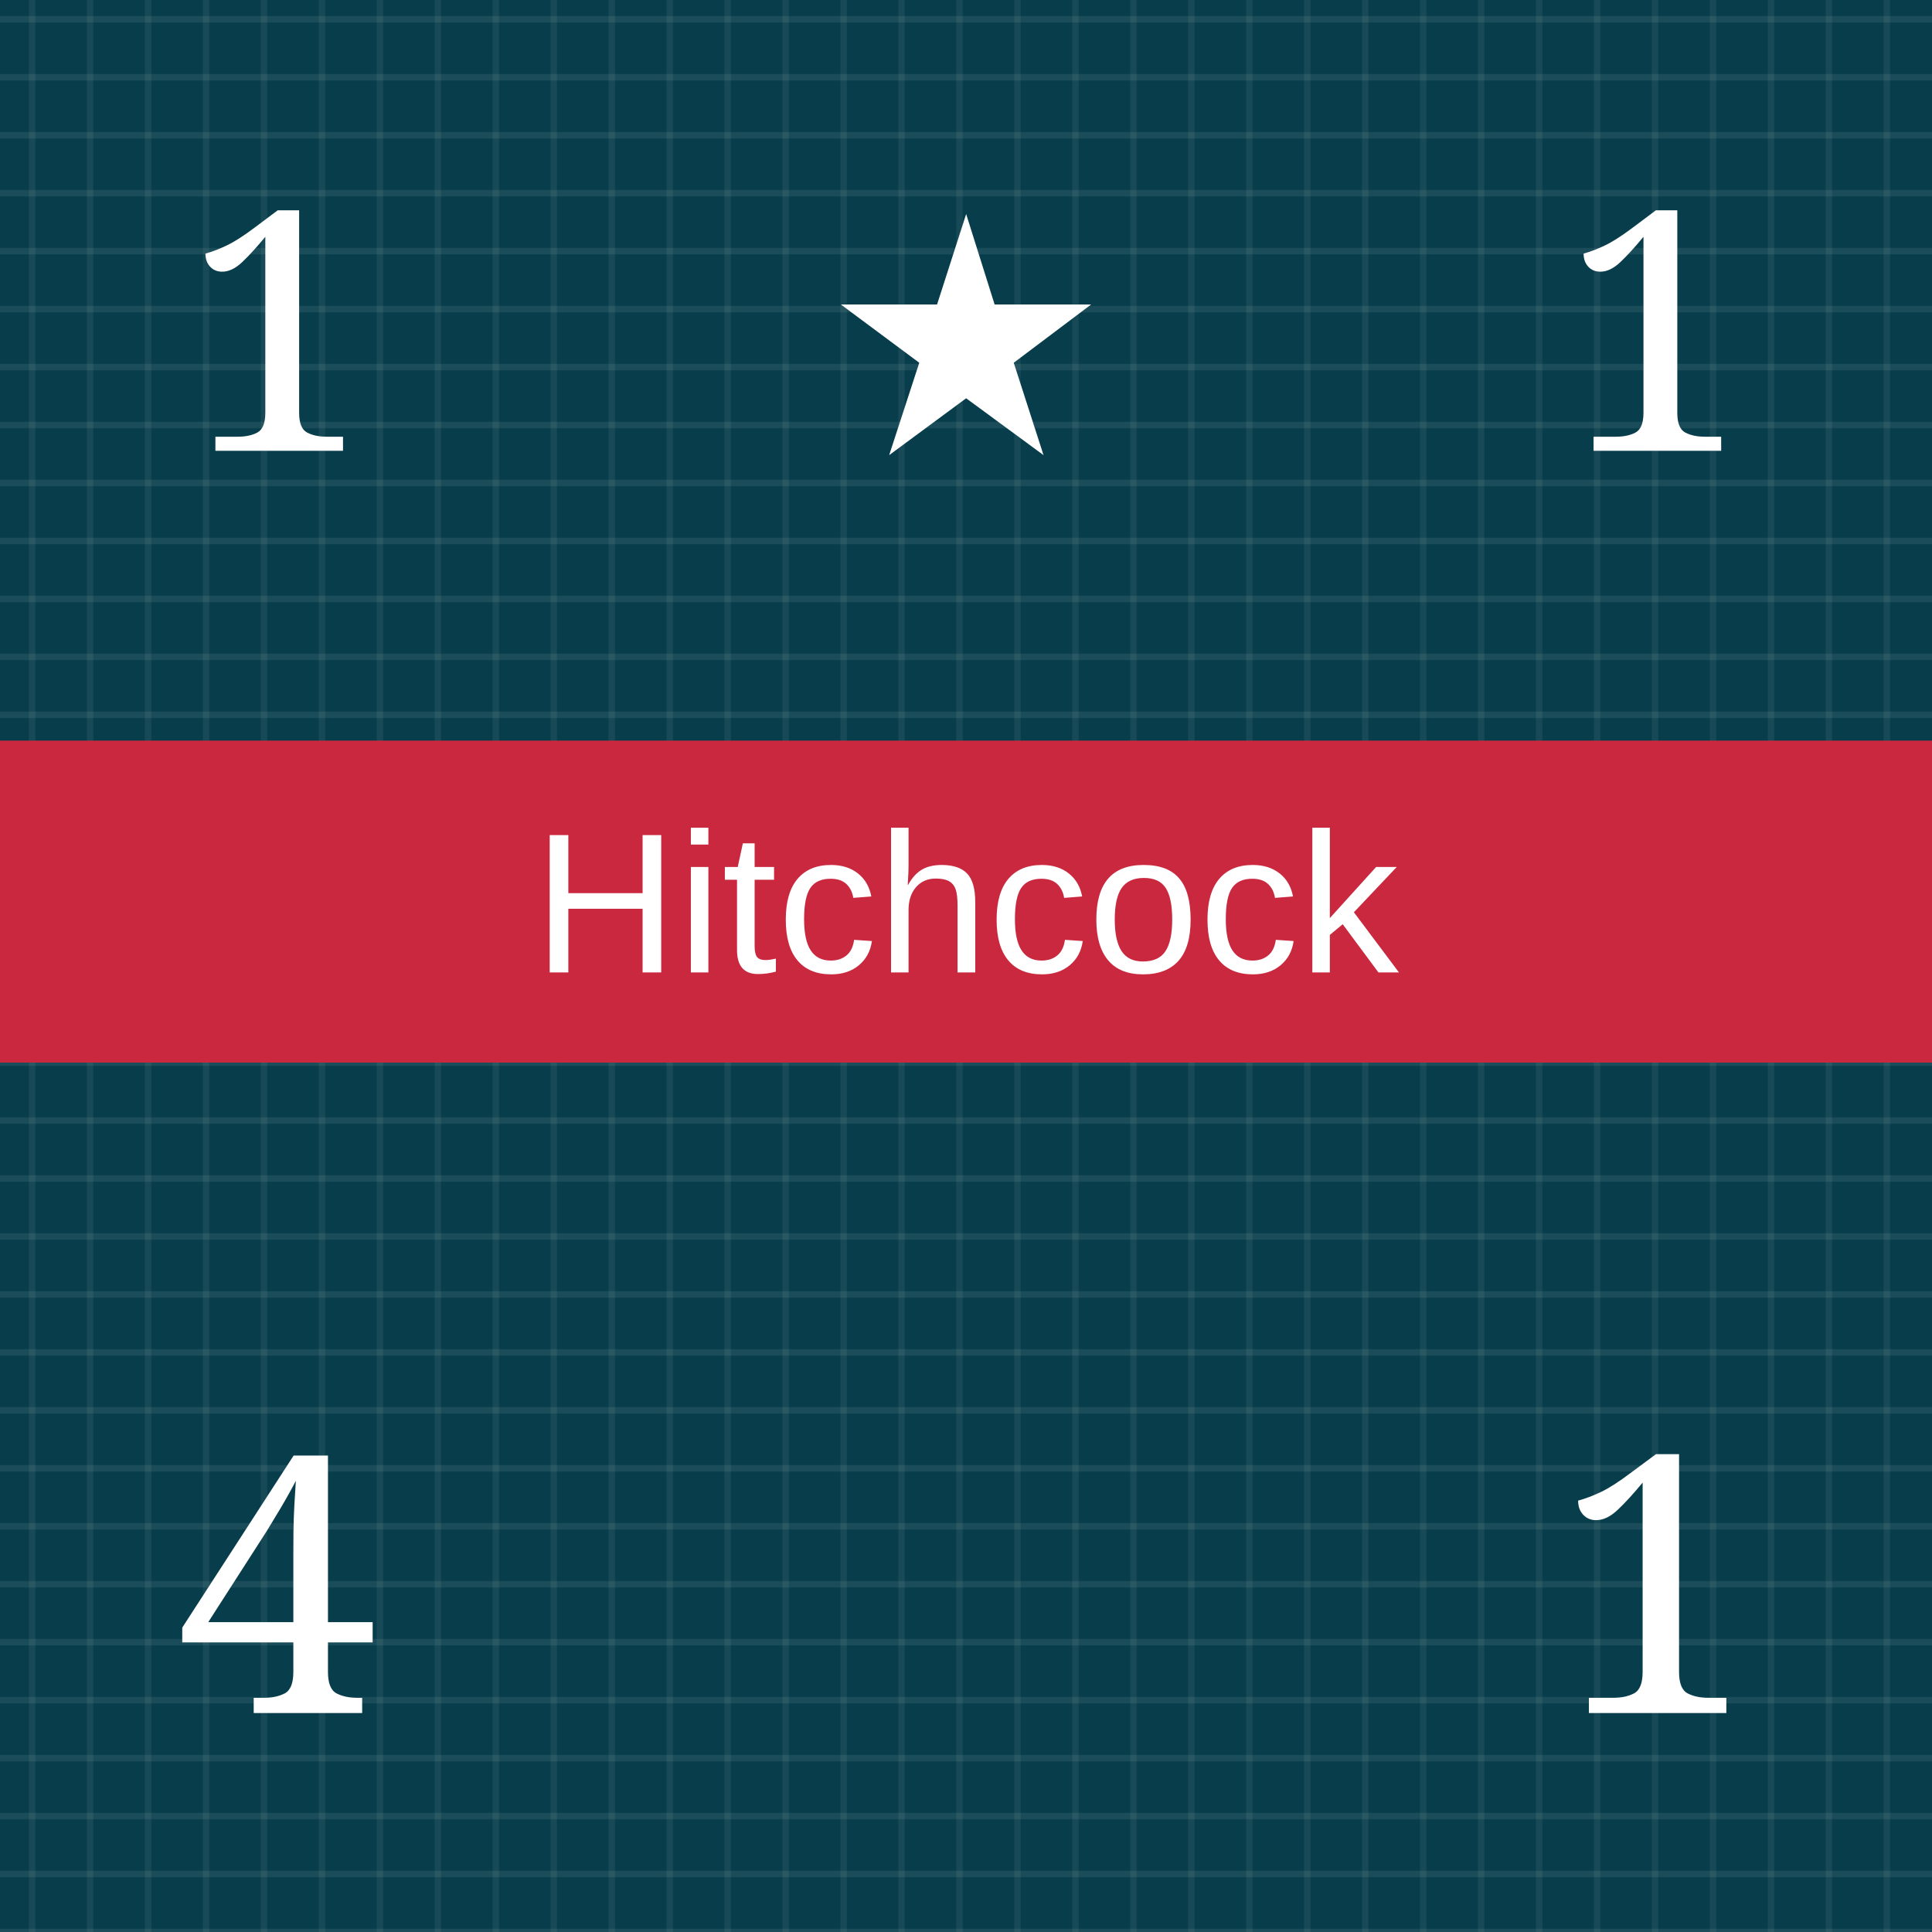
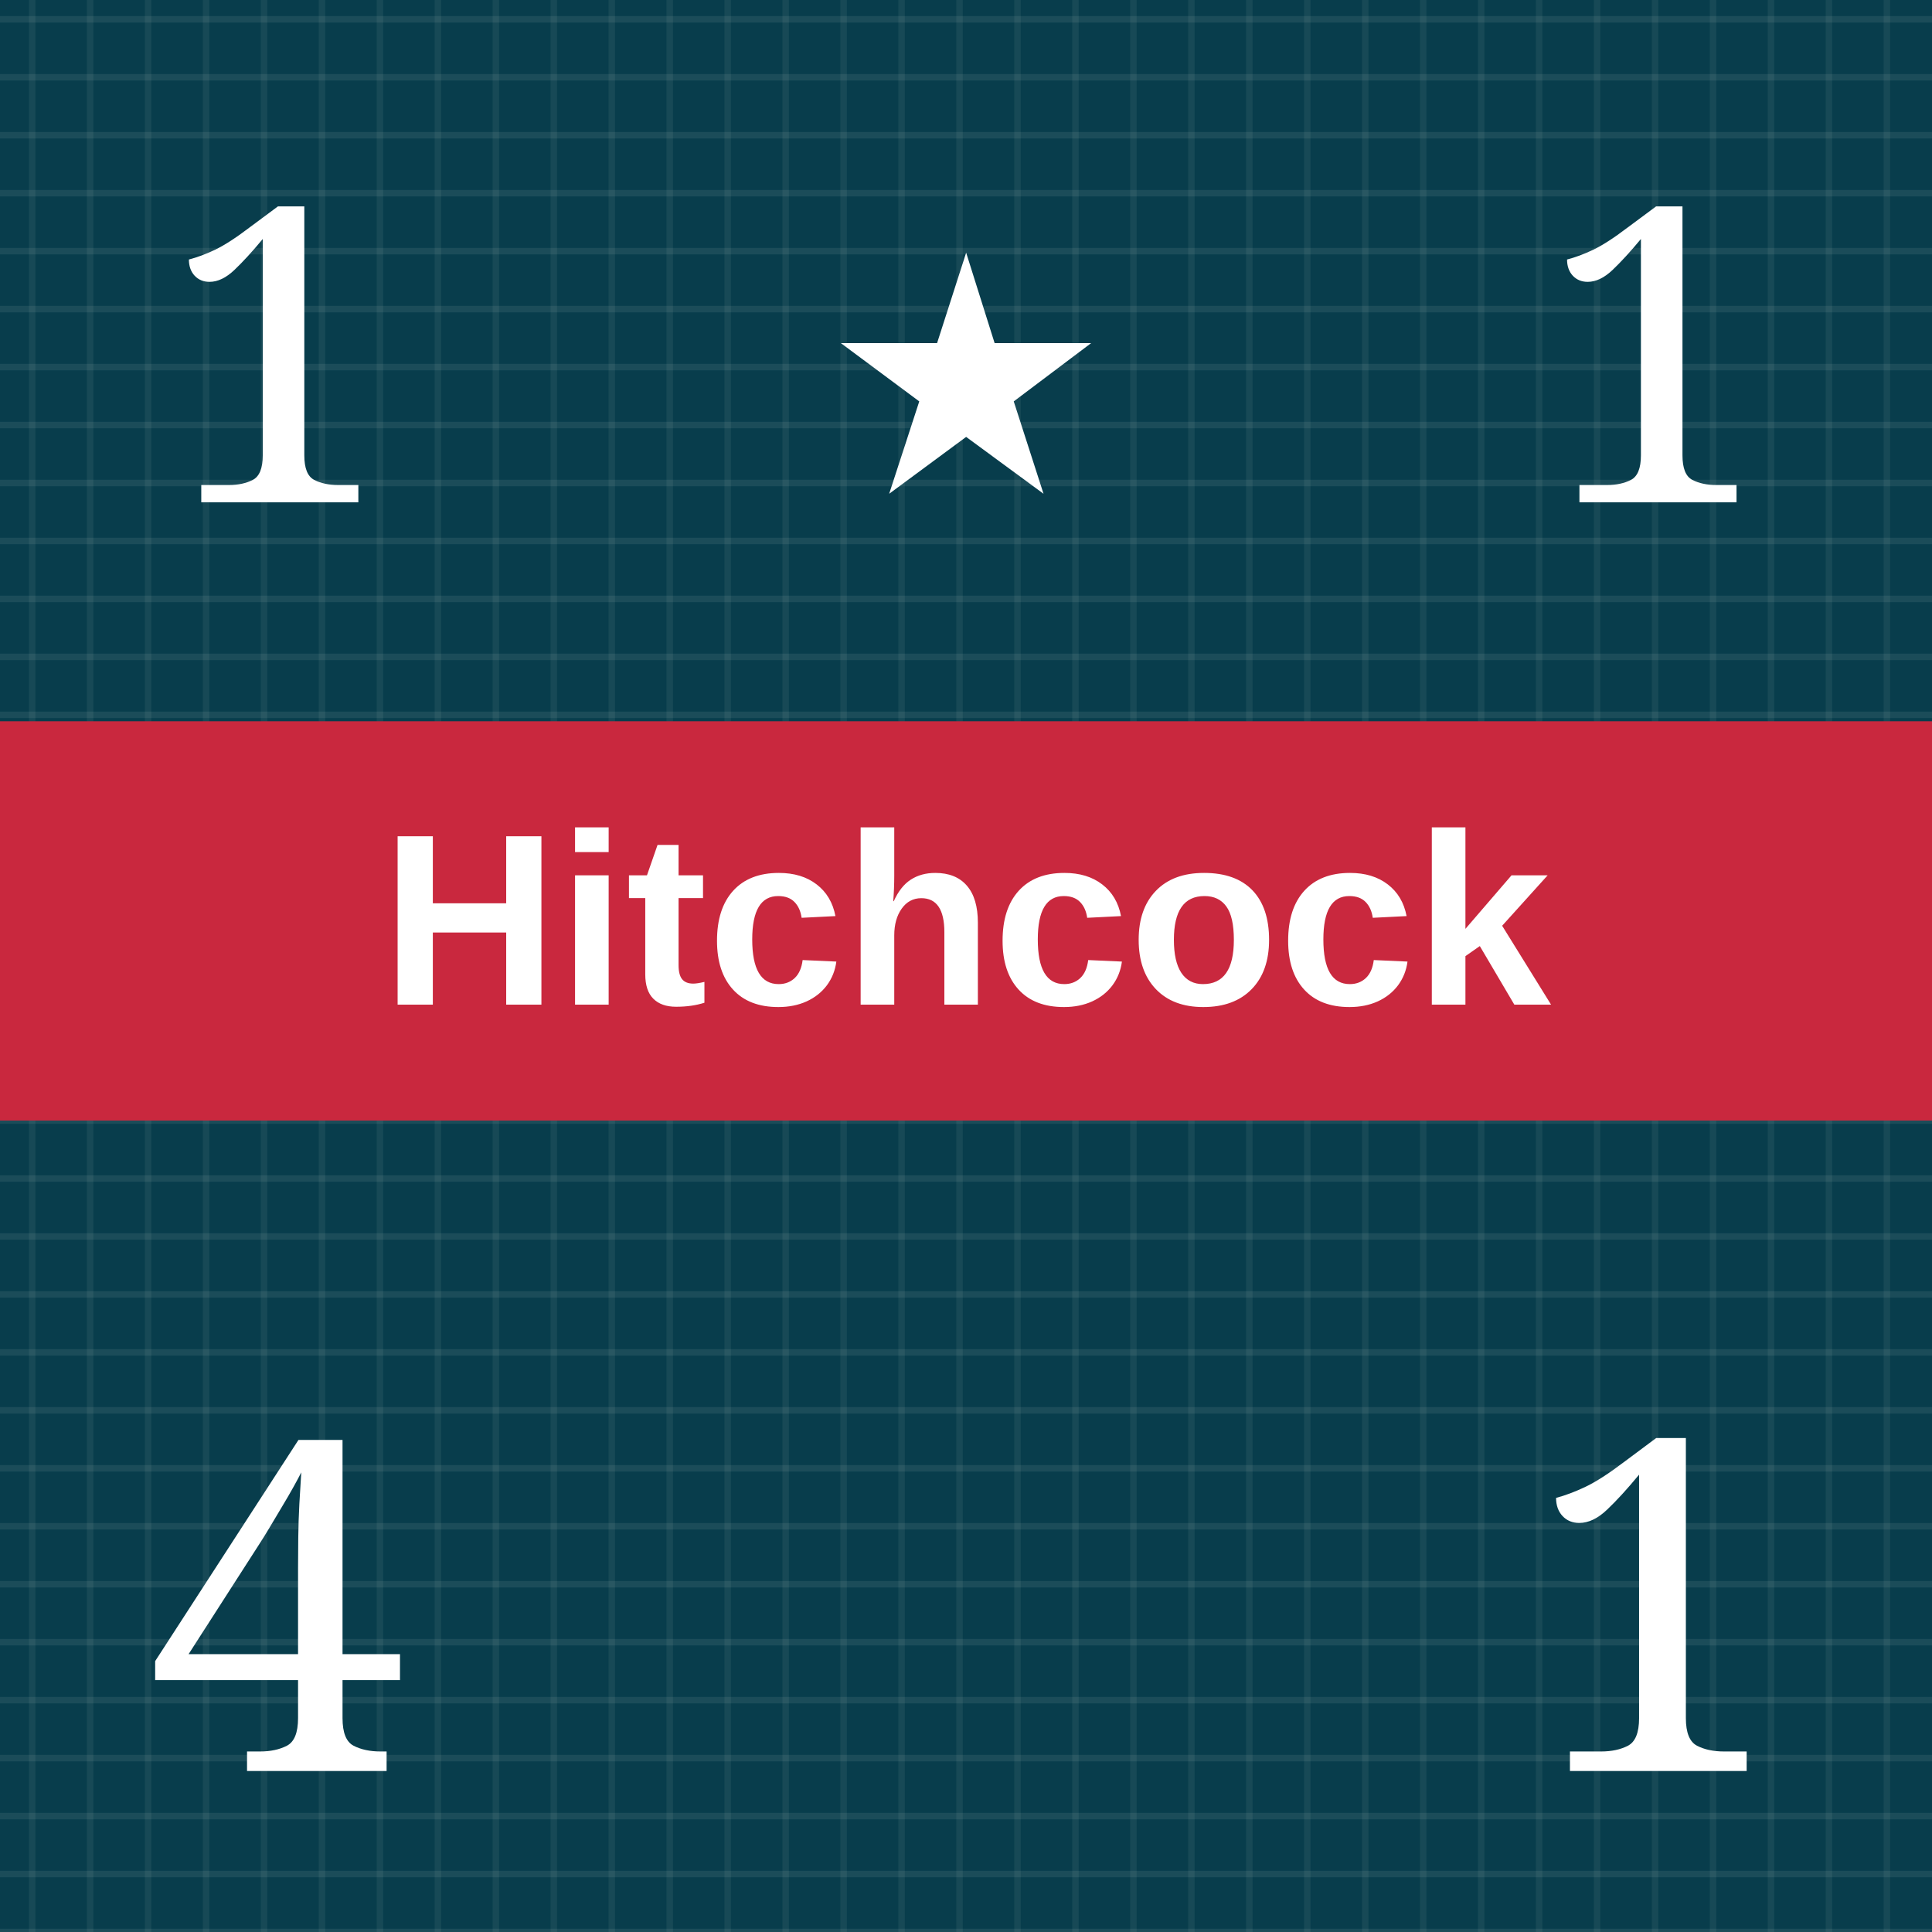
<svg xmlns="http://www.w3.org/2000/svg" viewBox="0 0 300 300" role="img" aria-labelledby="title desc">
  <defs>
    <pattern id="blueTexture" width="18" height="18" patternUnits="userSpaceOnUse">
      <rect width="18" height="18" fill="#083d4c" />
      <path d="M0 3H18 M0 12H18" stroke="#b7d0c6" stroke-opacity=".11" stroke-width="1" />
      <path d="M5 0V18 M14 0V18" stroke="#d3e0d2" stroke-opacity=".08" stroke-width="1" />
    </pattern>
    <pattern id="redTexture" width="24" height="24" patternUnits="userSpaceOnUse">
      <rect width="24" height="24" fill="#d94234" />
      <path d="M0 0L24 24M24 0L0 24" stroke="#ffc0a4" stroke-opacity=".14" stroke-width="2" />
      <path d="M6 0V24M18 0V24" stroke="#831e22" stroke-opacity=".14" stroke-width="2" />
    </pattern>
    <pattern id="blackTexture" width="12" height="12" patternUnits="userSpaceOnUse" patternTransform="rotate(35)">
      <rect width="12" height="12" fill="#101214" />
      <path d="M0 2H12" stroke="#6a6a6a" stroke-opacity=".35" stroke-width="1" />
    </pattern>
    <filter id="shadow" x="-15%" y="-15%" width="130%" height="130%">
      <feDropShadow dx="0" dy="2" stdDeviation="2" flood-opacity=".38" />
    </filter>
  </defs>
  <rect width="300" height="300" fill="url(#blueTexture)" />
-   <text x="43" y="70" fill="#fff" font-family="Georgia, serif" font-size="52" text-anchor="middle">1</text>
-   <text x="150" y="70" fill="#fff" font-family="Georgia, serif" font-size="52" text-anchor="middle">★</text>
-   <text x="257" y="70" fill="#fff" font-family="Georgia, serif" font-size="52" text-anchor="middle">1</text>
-   <rect y="115" width="300" height="50" fill="#c9283e" />
-   <text x="150" y="151" fill="#fff" font-family="Arial, sans-serif" font-size="31" text-anchor="middle">Hitchcock</text>
-   <text x="43" y="266" fill="#fff" font-family="Georgia, serif" font-size="56" text-anchor="middle">4</text>
-   <text x="257" y="266" fill="#fff" font-family="Georgia, serif" font-size="56" text-anchor="middle">1</text>
+   <text x="43" y="78" fill="#fff" font-family="Georgia, serif" font-size="64" text-anchor="middle">1</text>
+   <text x="150" y="76" fill="#fff" font-family="Georgia, serif" font-size="52" text-anchor="middle">★</text>
+   <text x="257" y="78" fill="#fff" font-family="Georgia, serif" font-size="64" text-anchor="middle">1</text>
+   <rect y="112" width="300" height="62" fill="#c9283e" />
+   <text x="150" y="156" fill="#fff" font-family="Arial, sans-serif" font-size="38" font-weight="bold" text-anchor="middle">Hitchcock</text>
+   <text x="43" y="275" fill="#fff" font-family="Georgia, serif" font-size="72" text-anchor="middle">4</text>
+   <text x="257" y="275" fill="#fff" font-family="Georgia, serif" font-size="72" text-anchor="middle">1</text>
</svg>
